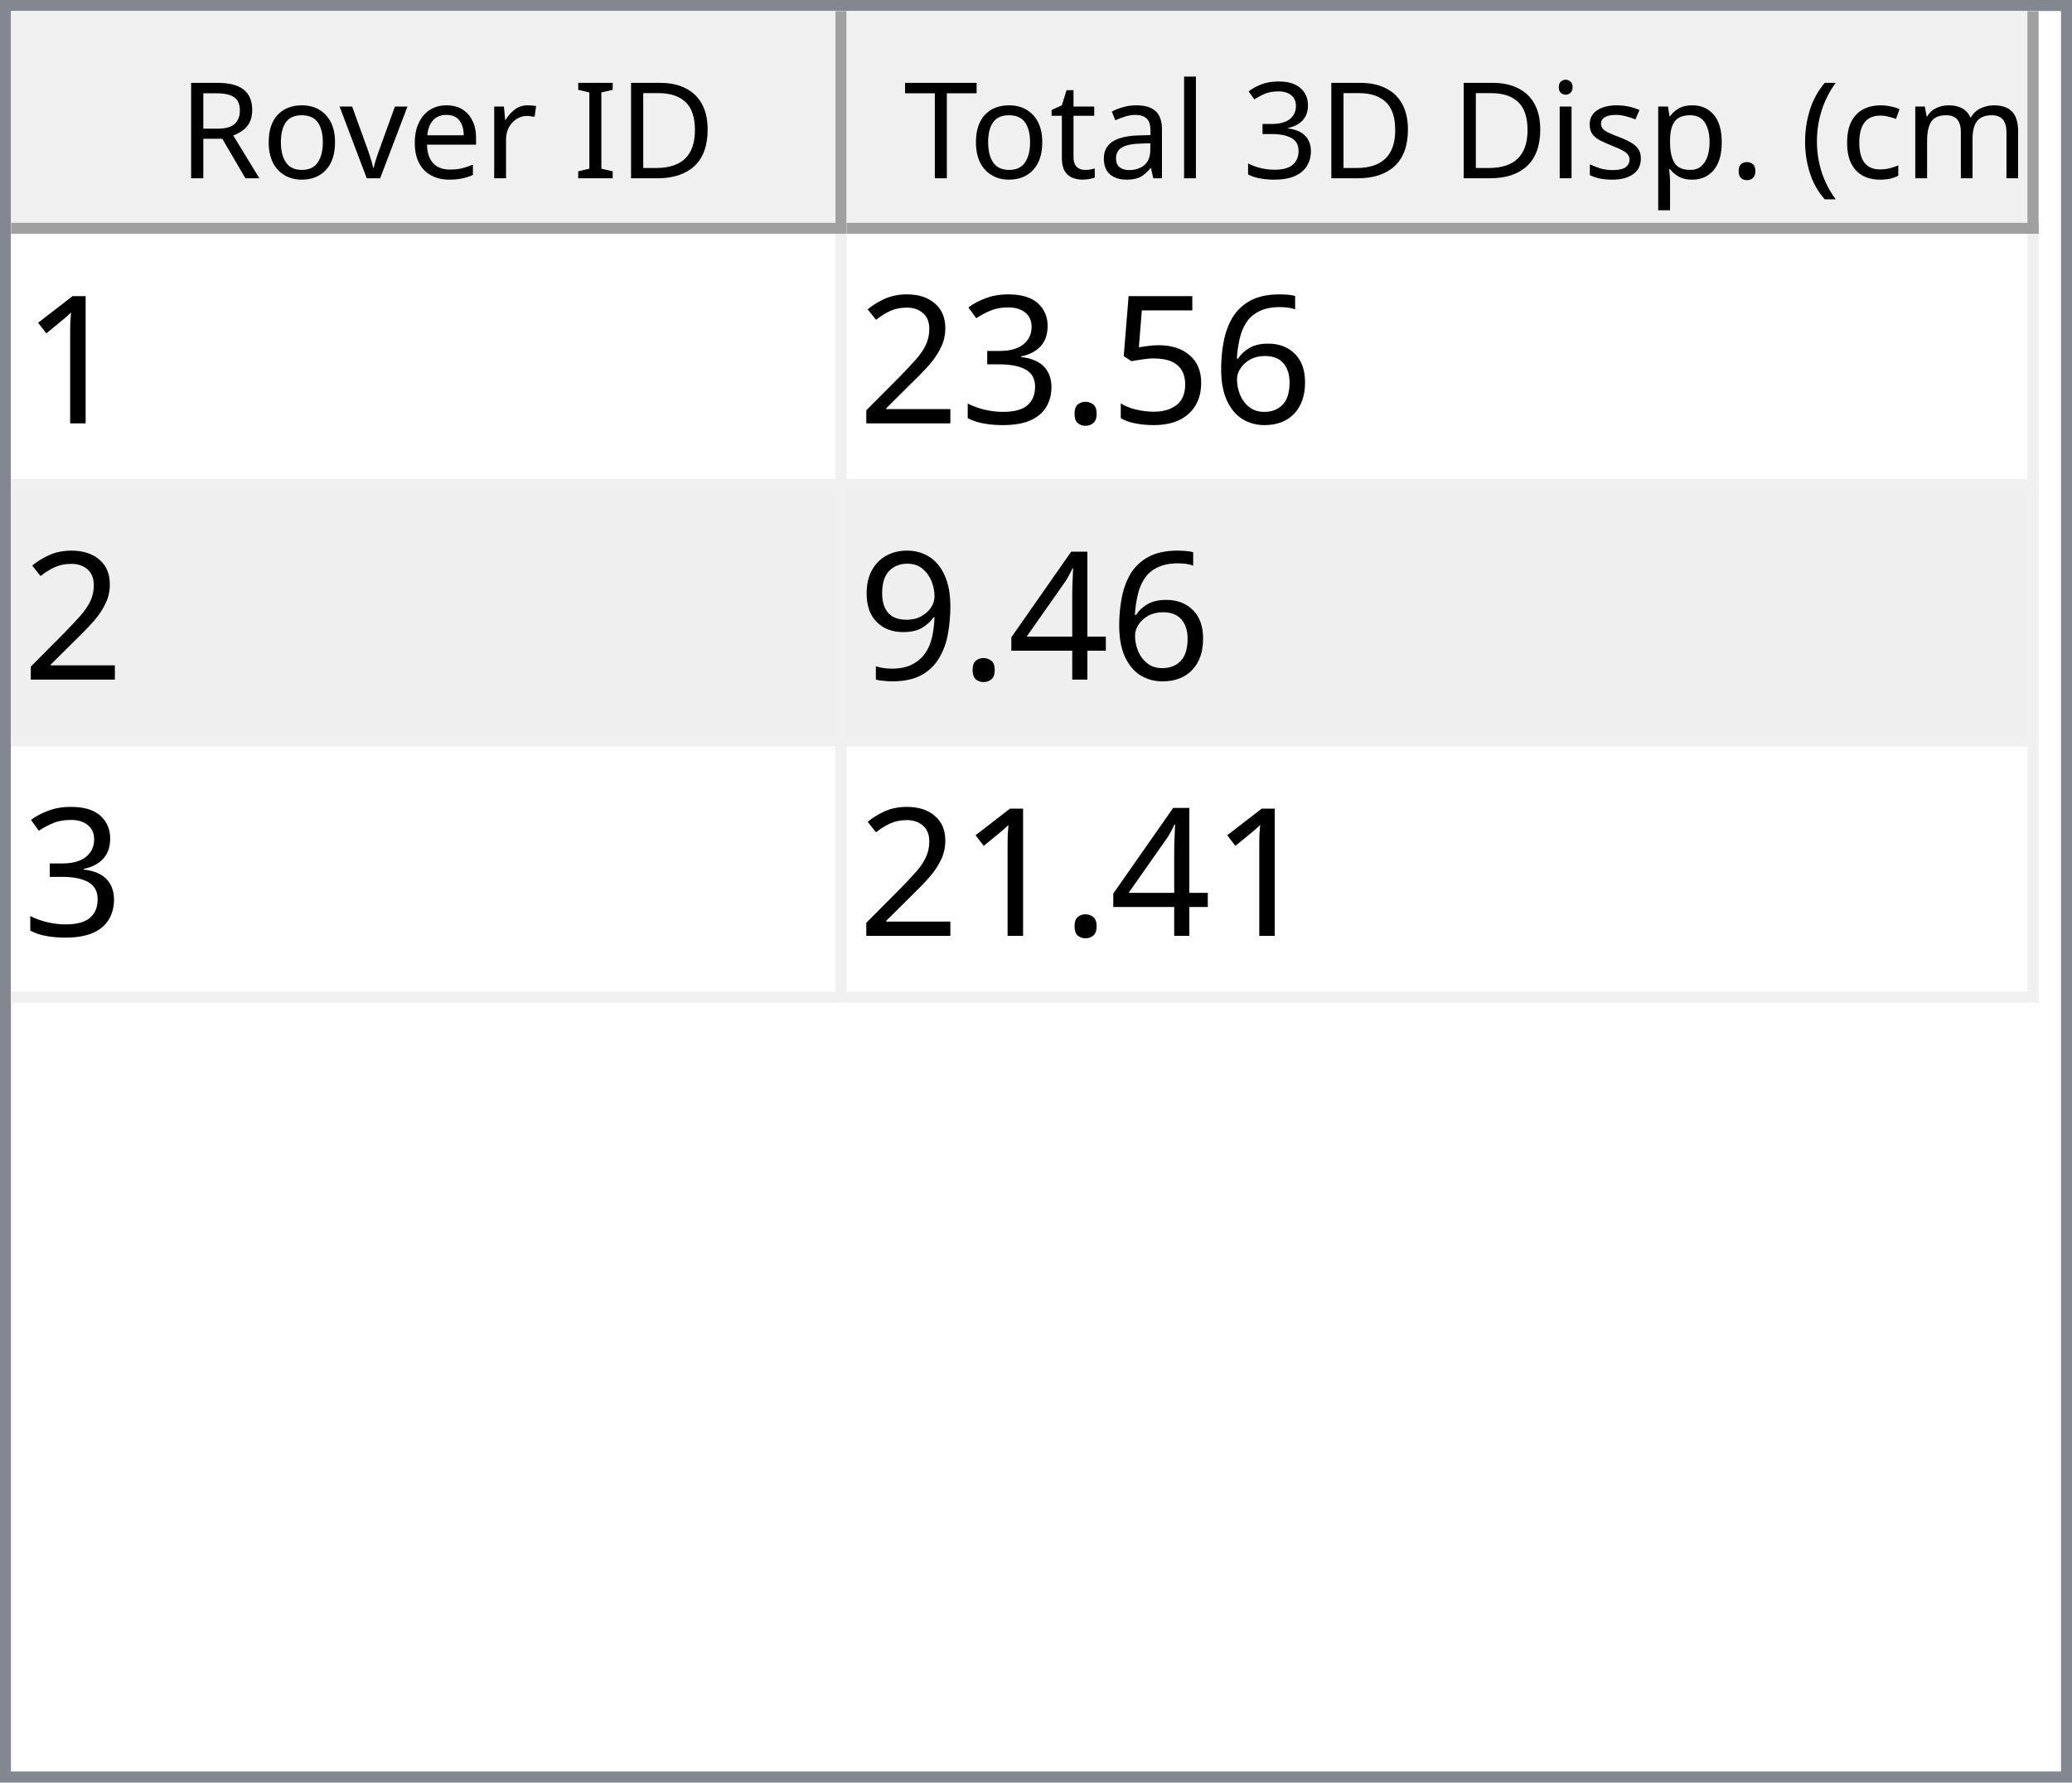
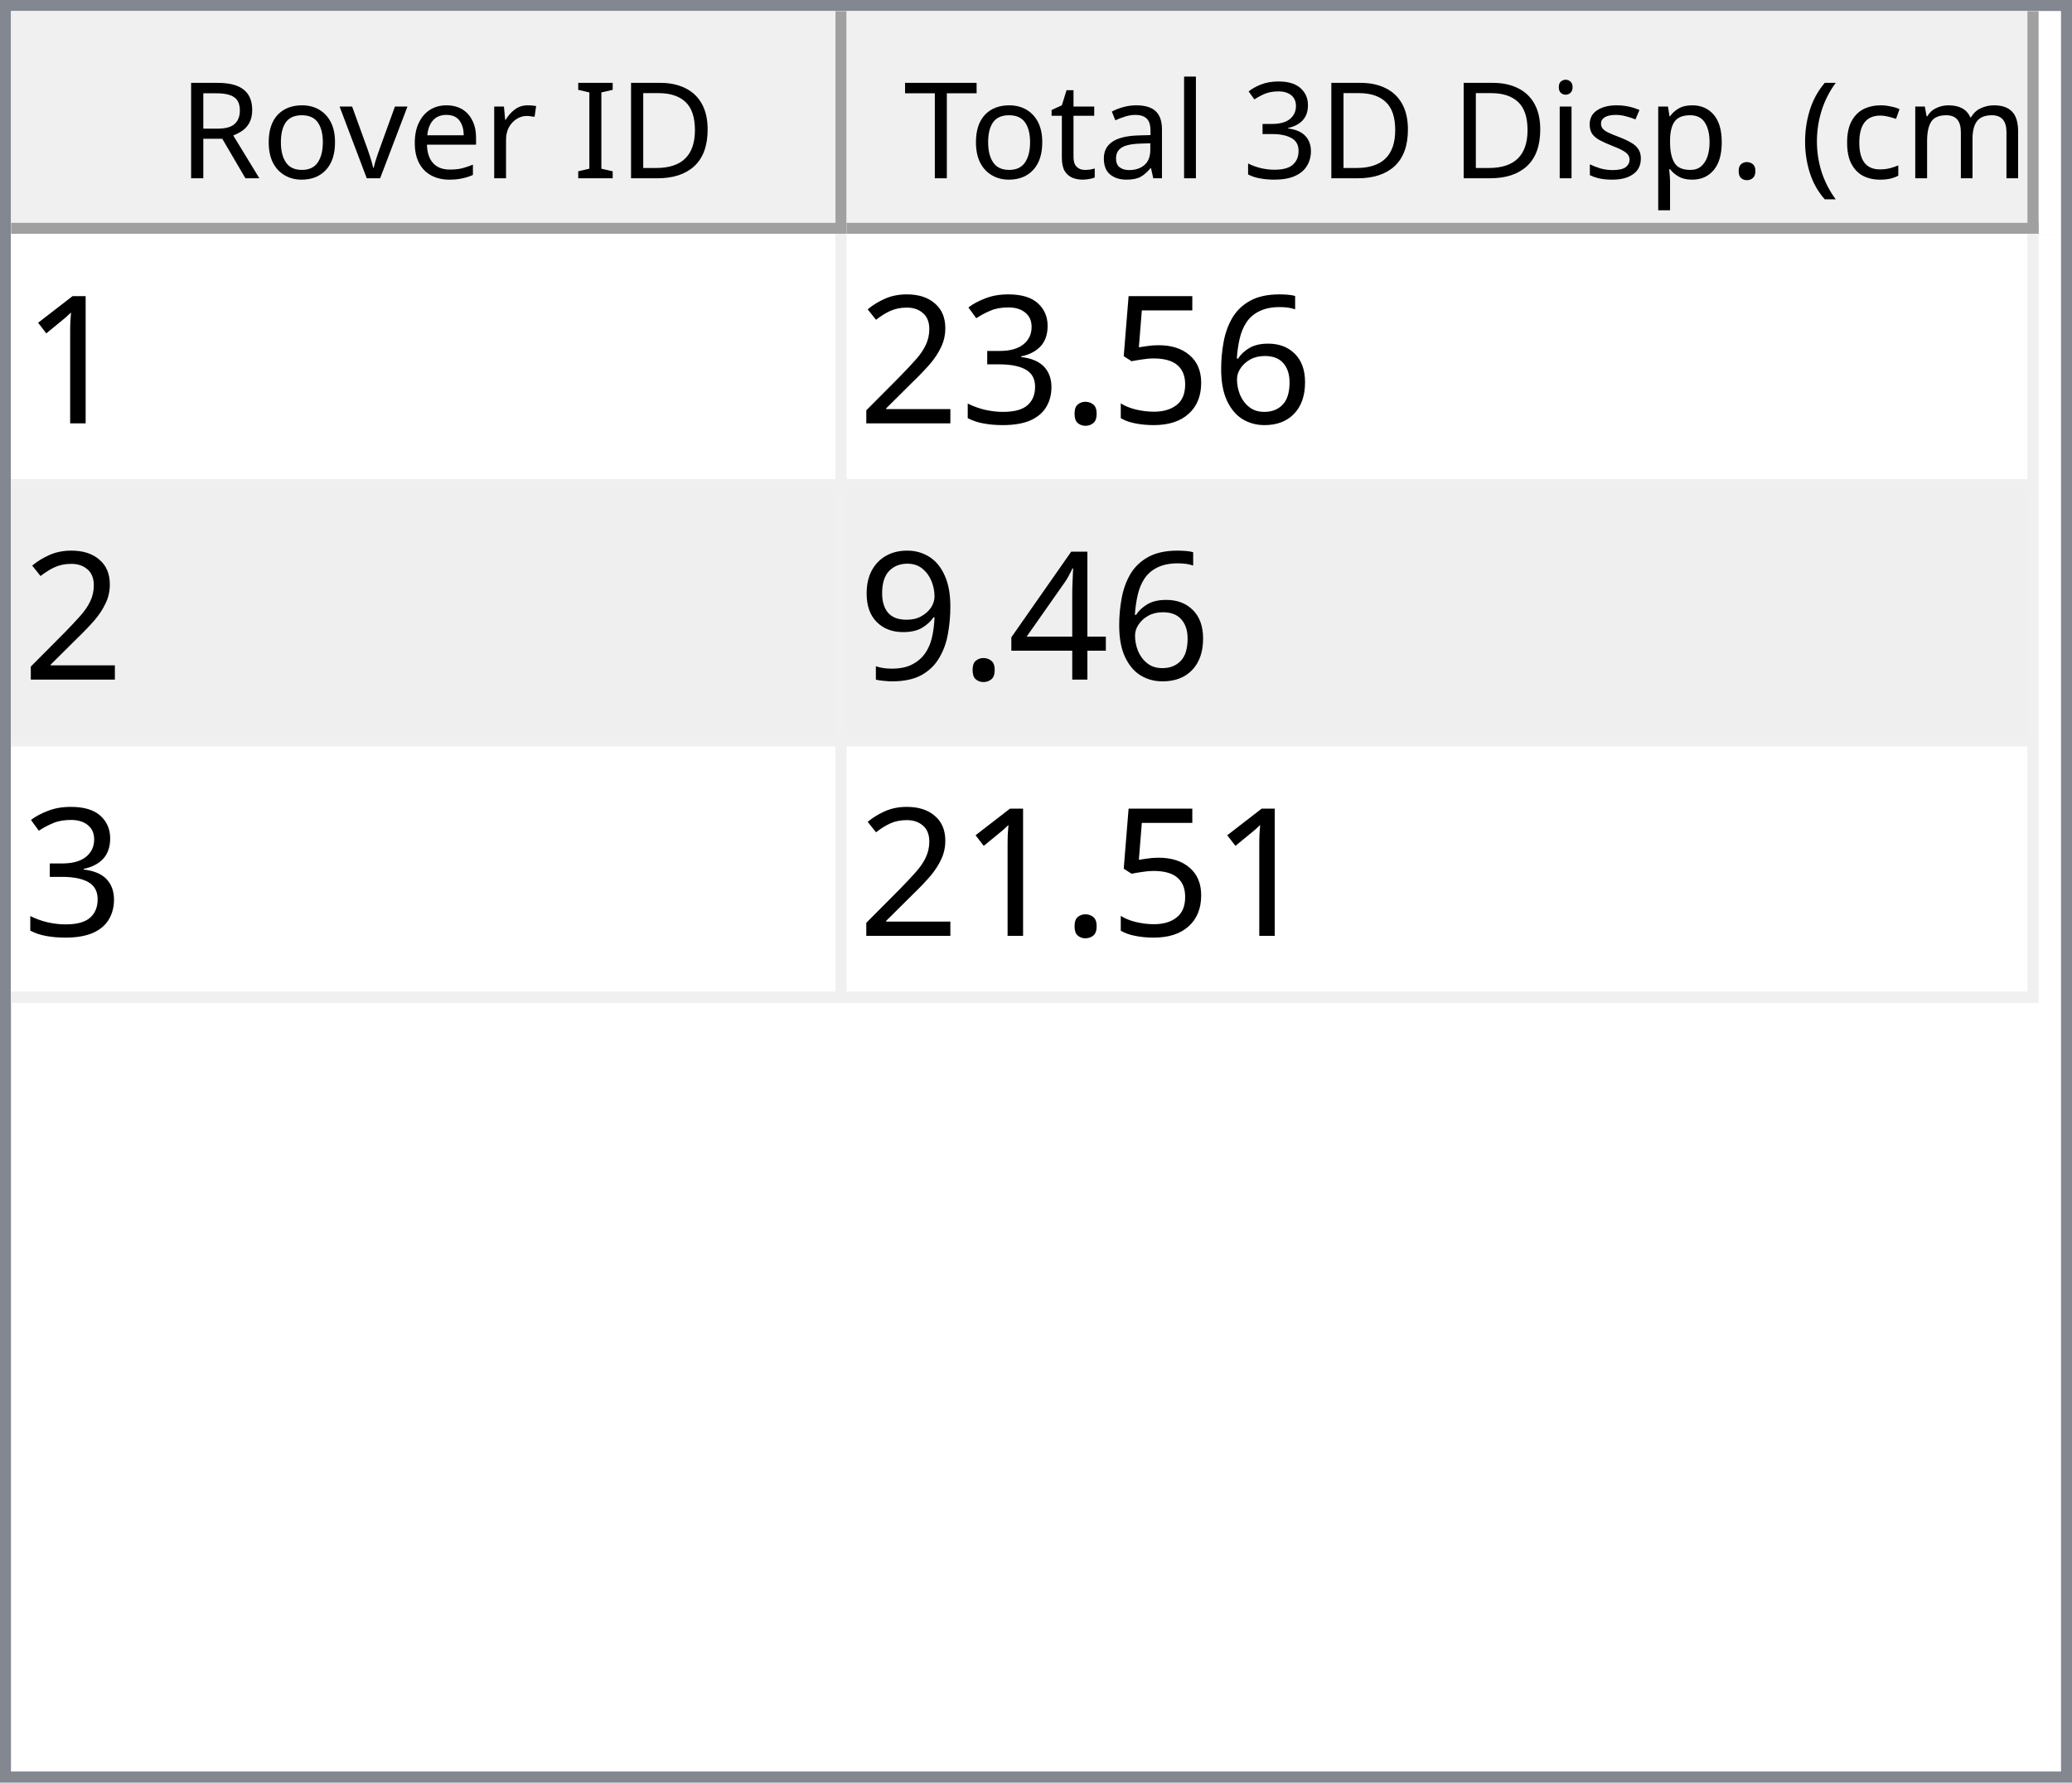
<svg xmlns="http://www.w3.org/2000/svg" style="fill-opacity:1; color-rendering:auto; color-interpolation:auto; text-rendering:auto; stroke:black; stroke-linecap:square; stroke-miterlimit:10; shape-rendering:auto; stroke-opacity:1; fill:black; stroke-dasharray:none; font-weight:normal; stroke-width:1; font-family:'Dialog'; font-style:normal; stroke-linejoin:miter; font-size:12px; stroke-dashoffset:0; image-rendering:auto;" width="186" height="160">
  <defs id="genericDefs" />
  <g>
    <defs id="defs1">
      <clipPath clipPathUnits="userSpaceOnUse" id="clipPath1">
        <path d="M0 0 L186 0 L186 160 L0 160 L0 0 Z" />
      </clipPath>
      <clipPath clipPathUnits="userSpaceOnUse" id="clipPath2">
        <path d="M0 0 L0 160 L186 160 L186 0 Z" />
      </clipPath>
      <clipPath clipPathUnits="userSpaceOnUse" id="clipPath3">
        <path d="M0 0 L0 20 L184 20 L184 0 Z" />
      </clipPath>
      <clipPath clipPathUnits="userSpaceOnUse" id="clipPath4">
        <path d="M0 0 L0 20 L75 20 L75 0 Z" />
      </clipPath>
      <clipPath clipPathUnits="userSpaceOnUse" id="clipPath5">
        <path d="M1 1 L1 19 L74 19 L74 1 Z" />
      </clipPath>
      <clipPath clipPathUnits="userSpaceOnUse" id="clipPath6">
        <path d="M0 0 L0 18 L73 18 L73 0 Z" />
      </clipPath>
      <clipPath clipPathUnits="userSpaceOnUse" id="clipPath7">
        <path d="M-0.5 -0.5 L-0.5 19.5 L74.5 19.5 L74.5 -0.5 Z" />
      </clipPath>
      <clipPath clipPathUnits="userSpaceOnUse" id="clipPath8">
        <path d="M0 0 L0 20 L107 20 L107 0 Z" />
      </clipPath>
      <clipPath clipPathUnits="userSpaceOnUse" id="clipPath9">
        <path d="M1 1 L1 19 L106 19 L106 1 Z" />
      </clipPath>
      <clipPath clipPathUnits="userSpaceOnUse" id="clipPath10">
        <path d="M0 0 L0 18 L105 18 L105 0 Z" />
      </clipPath>
      <clipPath clipPathUnits="userSpaceOnUse" id="clipPath11">
        <path d="M-0.5 -0.5 L-0.5 19.5 L106.5 19.5 L106.5 -0.5 Z" />
      </clipPath>
      <clipPath clipPathUnits="userSpaceOnUse" id="clipPath12">
        <path d="M0 0 L0 138 L184 138 L184 0 Z" />
      </clipPath>
      <clipPath clipPathUnits="userSpaceOnUse" id="clipPath13">
        <path d="M0 0 L0 69 L182 69 L182 0 Z" />
      </clipPath>
      <clipPath clipPathUnits="userSpaceOnUse" id="clipPath14">
        <path d="M-0.5 -0.5 L-0.5 68.5 L181.5 68.5 L181.5 -0.5 Z" />
      </clipPath>
      <clipPath clipPathUnits="userSpaceOnUse" id="clipPath15">
        <path d="M0 0 L0 22 L74 22 L74 0 Z" />
      </clipPath>
      <clipPath clipPathUnits="userSpaceOnUse" id="clipPath16">
        <path d="M0 0 L0 22 L106 22 L106 0 Z" />
      </clipPath>
      <font horiz-adv-x="64.551" id="font1">
        <font-face ascent="107.91" descent="25.098" units-per-em="100" style="font-style:normal; font-family:Segoe UI; font-weight:normal;" />
        <missing-glyph horiz-adv-x="64.551" d="M8.109 0 L8.109 68.266 L56.453 68.266 L56.453 0 L8.109 0 ZM15.328 7.234 L49.219 7.234 L49.219 61.031 L15.328 61.031 L15.328 7.234 Z" />
        <glyph unicode="D" horiz-adv-x="70.117" d="M9.188 0 L9.188 70.016 L28.516 70.016 Q65.531 70.016 65.531 35.891 Q65.531 19.672 55.25 9.836 Q44.969 0 27.734 0 L9.188 0 ZM17.391 62.594 L17.391 7.422 L27.828 7.422 Q41.609 7.422 49.273 14.797 Q56.938 22.172 56.938 35.688 Q56.938 62.594 28.328 62.594 L17.391 62.594 Z" />
        <glyph unicode="I" horiz-adv-x="26.611" d="M17.391 0 L9.188 0 L9.188 70.016 L17.391 70.016 L17.391 0 Z" />
        <glyph unicode=" " horiz-adv-x="27.393" d="" />
        <glyph unicode="r" horiz-adv-x="34.766" d="M34.188 41.891 Q32.078 43.5 28.125 43.5 Q23 43.5 19.555 38.672 Q16.109 33.844 16.109 25.484 L16.109 0 L8.109 0 L8.109 50 L16.109 50 L16.109 39.703 L16.312 39.703 Q18.016 44.969 21.531 47.922 Q25.047 50.875 29.391 50.875 Q32.516 50.875 34.188 50.203 L34.188 41.891 Z" />
        <glyph unicode="e" horiz-adv-x="52.295" d="M48.297 23 L12.984 23 Q13.188 14.656 17.484 10.109 Q21.781 5.562 29.297 5.562 Q37.75 5.562 44.828 11.141 L44.828 3.609 Q38.234 -1.172 27.391 -1.172 Q16.797 -1.172 10.742 5.641 Q4.688 12.453 4.688 24.812 Q4.688 36.469 11.305 43.82 Q17.922 51.172 27.734 51.172 Q37.547 51.172 42.922 44.828 Q48.297 38.484 48.297 27.203 L48.297 23 ZM40.094 29.781 Q40.047 36.719 36.75 40.578 Q33.453 44.438 27.594 44.438 Q21.922 44.438 17.969 40.383 Q14.016 36.328 13.094 29.781 L40.094 29.781 Z" />
        <glyph unicode="v" horiz-adv-x="47.9" d="M47.406 50 L27.484 0 L19.625 0 L0.688 50 L9.469 50 L22.172 13.672 Q23.578 9.672 23.922 6.688 L24.125 6.688 Q24.609 10.453 25.688 13.484 L38.969 50 L47.406 50 Z" />
        <glyph unicode="o" horiz-adv-x="58.594" d="M29 -1.172 Q17.922 -1.172 11.305 5.836 Q4.688 12.844 4.688 24.422 Q4.688 37.016 11.57 44.094 Q18.453 51.172 30.172 51.172 Q41.359 51.172 47.633 44.289 Q53.906 37.406 53.906 25.203 Q53.906 13.234 47.141 6.031 Q40.375 -1.172 29 -1.172 ZM29.594 44.438 Q21.875 44.438 17.383 39.188 Q12.891 33.938 12.891 24.703 Q12.891 15.828 17.43 10.695 Q21.969 5.562 29.594 5.562 Q37.359 5.562 41.531 10.594 Q45.703 15.625 45.703 24.906 Q45.703 34.281 41.531 39.359 Q37.359 44.438 29.594 44.438 Z" />
        <glyph unicode="R" horiz-adv-x="59.814" d="M59.375 0 L49.609 0 L37.891 19.625 Q36.281 22.359 34.766 24.289 Q33.25 26.219 31.664 27.438 Q30.078 28.656 28.25 29.219 Q26.422 29.781 24.125 29.781 L17.391 29.781 L17.391 0 L9.188 0 L9.188 70.016 L30.078 70.016 Q34.672 70.016 38.555 68.867 Q42.438 67.719 45.289 65.375 Q48.141 63.031 49.758 59.547 Q51.375 56.062 51.375 51.375 Q51.375 47.703 50.273 44.656 Q49.172 41.609 47.148 39.211 Q45.125 36.812 42.266 35.133 Q39.406 33.453 35.844 32.516 L35.844 32.328 Q37.594 31.547 38.891 30.547 Q40.188 29.547 41.359 28.18 Q42.531 26.812 43.68 25.078 Q44.828 23.344 46.234 21.047 L59.375 0 ZM17.391 62.594 L17.391 37.203 L28.516 37.203 Q31.594 37.203 34.203 38.133 Q36.812 39.062 38.719 40.797 Q40.625 42.531 41.703 45.047 Q42.781 47.562 42.781 50.688 Q42.781 56.297 39.141 59.445 Q35.5 62.594 28.609 62.594 L17.391 62.594 Z" />
        <glyph unicode=")" horiz-adv-x="30.176" d="M8.297 -15.922 L1.172 -15.922 Q16.406 2.344 16.406 26.812 Q16.406 51.469 1.078 70.016 L8.297 70.016 Q23.531 52.156 23.531 26.703 Q23.531 1.375 8.297 -15.922 Z" />
        <glyph unicode="m" horiz-adv-x="86.133" d="M79.109 0 L71.094 0 L71.094 28.719 Q71.094 37.016 68.531 40.727 Q65.969 44.438 59.906 44.438 Q54.781 44.438 51.195 39.75 Q47.609 35.062 47.609 28.516 L47.609 0 L39.594 0 L39.594 29.688 Q39.594 44.438 28.219 44.438 Q22.953 44.438 19.531 40.016 Q16.109 35.594 16.109 28.516 L16.109 0 L8.109 0 L8.109 50 L16.109 50 L16.109 42.094 L16.312 42.094 Q21.625 51.172 31.844 51.172 Q36.969 51.172 40.773 48.312 Q44.578 45.453 46 40.828 Q51.562 51.172 62.594 51.172 Q79.109 51.172 79.109 30.812 L79.109 0 Z" />
        <glyph unicode="c" horiz-adv-x="46.191" d="M42.188 2.297 Q36.422 -1.172 28.516 -1.172 Q17.828 -1.172 11.258 5.789 Q4.688 12.75 4.688 23.828 Q4.688 36.188 11.766 43.68 Q18.844 51.172 30.672 51.172 Q37.25 51.172 42.281 48.734 L42.281 40.531 Q36.719 44.438 30.375 44.438 Q22.703 44.438 17.797 38.945 Q12.891 33.453 12.891 24.516 Q12.891 15.719 17.508 10.641 Q22.125 5.562 29.891 5.562 Q36.422 5.562 42.188 9.906 L42.188 2.297 Z" />
        <glyph unicode="(" horiz-adv-x="30.176" d="M29.109 -15.922 L21.969 -15.922 Q6.844 1.375 6.844 26.703 Q6.844 52.156 21.969 70.016 L29.203 70.016 Q13.875 51.469 13.875 26.812 Q13.875 2.344 29.109 -15.922 Z" />
        <glyph unicode="." horiz-adv-x="21.68" d="M10.891 -1.078 Q8.641 -1.078 7.055 0.539 Q5.469 2.156 5.469 4.391 Q5.469 6.641 7.055 8.273 Q8.641 9.906 10.891 9.906 Q13.188 9.906 14.797 8.273 Q16.406 6.641 16.406 4.391 Q16.406 2.156 14.797 0.539 Q13.188 -1.078 10.891 -1.078 Z" />
        <glyph unicode="p" horiz-adv-x="58.789" d="M16.312 7.234 L16.109 7.234 L16.109 -23 L8.109 -23 L8.109 50 L16.109 50 L16.109 41.219 L16.312 41.219 Q22.219 51.172 33.594 51.172 Q43.266 51.172 48.688 44.461 Q54.109 37.75 54.109 26.469 Q54.109 13.922 48 6.375 Q41.891 -1.172 31.297 -1.172 Q21.578 -1.172 16.312 7.234 ZM16.109 27.391 L16.109 20.406 Q16.109 14.203 20.141 9.883 Q24.172 5.562 30.375 5.562 Q37.641 5.562 41.773 11.133 Q45.906 16.703 45.906 26.609 Q45.906 34.969 42.047 39.703 Q38.188 44.438 31.594 44.438 Q24.609 44.438 20.359 39.578 Q16.109 34.719 16.109 27.391 Z" />
        <glyph unicode="s" horiz-adv-x="42.432" d="M5.078 1.812 L5.078 10.406 Q11.625 5.562 19.484 5.562 Q30.031 5.562 30.031 12.594 Q30.031 14.594 29.125 15.992 Q28.219 17.391 26.68 18.461 Q25.141 19.531 23.07 20.383 Q21 21.234 18.609 22.172 Q15.281 23.484 12.766 24.828 Q10.25 26.172 8.57 27.859 Q6.891 29.547 6.031 31.695 Q5.172 33.844 5.172 36.719 Q5.172 40.234 6.789 42.945 Q8.406 45.656 11.086 47.484 Q13.766 49.312 17.211 50.242 Q20.656 51.172 24.312 51.172 Q30.812 51.172 35.938 48.922 L35.938 40.828 Q30.422 44.438 23.25 44.438 Q21 44.438 19.195 43.922 Q17.391 43.406 16.094 42.477 Q14.797 41.547 14.086 40.258 Q13.375 38.969 13.375 37.406 Q13.375 35.453 14.086 34.133 Q14.797 32.812 16.164 31.789 Q17.531 30.766 19.484 29.938 Q21.438 29.109 23.922 28.125 Q27.25 26.859 29.883 25.516 Q32.516 24.172 34.375 22.484 Q36.234 20.797 37.234 18.602 Q38.234 16.406 38.234 13.375 Q38.234 9.672 36.602 6.938 Q34.969 4.203 32.234 2.398 Q29.5 0.594 25.93 -0.289 Q22.359 -1.172 18.453 -1.172 Q10.75 -1.172 5.078 1.812 Z" />
        <glyph unicode="i" horiz-adv-x="24.219" d="M12.203 62.703 Q10.062 62.703 8.547 64.164 Q7.031 65.625 7.031 67.875 Q7.031 70.125 8.547 71.609 Q10.062 73.094 12.203 73.094 Q14.406 73.094 15.945 71.609 Q17.484 70.125 17.484 67.875 Q17.484 65.719 15.945 64.211 Q14.406 62.703 12.203 62.703 ZM16.109 0 L8.109 0 L8.109 50 L16.109 50 L16.109 0 Z" />
        <glyph unicode="3" horiz-adv-x="53.906" d="M46.531 19.828 Q46.531 15.094 44.75 11.211 Q42.969 7.328 39.719 4.57 Q36.469 1.812 31.93 0.297 Q27.391 -1.219 21.922 -1.219 Q11.922 -1.219 6 2.594 L6 11.188 Q13.094 5.609 22.219 5.609 Q25.875 5.609 28.828 6.539 Q31.781 7.469 33.906 9.227 Q36.031 10.984 37.18 13.477 Q38.328 15.969 38.328 19.094 Q38.328 32.812 18.797 32.812 L12.984 32.812 L12.984 39.594 L18.5 39.594 Q35.797 39.594 35.797 52.484 Q35.797 64.406 22.609 64.406 Q15.188 64.406 8.688 59.422 L8.688 67.188 Q15.375 71.188 24.609 71.188 Q29 71.188 32.57 69.969 Q36.141 68.75 38.68 66.555 Q41.219 64.359 42.609 61.281 Q44 58.203 44 54.5 Q44 40.672 30.031 36.719 L30.031 36.531 Q33.594 36.141 36.625 34.797 Q39.656 33.453 41.852 31.305 Q44.047 29.156 45.289 26.25 Q46.531 23.344 46.531 19.828 Z" />
        <glyph unicode="l" horiz-adv-x="24.219" d="M16.109 0 L8.109 0 L8.109 74.031 L16.109 74.031 L16.109 0 Z" />
        <glyph unicode="a" horiz-adv-x="50.879" d="M43.891 0 L35.891 0 L35.891 7.812 L35.688 7.812 Q30.469 -1.172 20.312 -1.172 Q12.844 -1.172 8.617 2.781 Q4.391 6.734 4.391 13.281 Q4.391 27.297 20.906 29.594 L35.891 31.688 Q35.891 44.438 25.594 44.438 Q16.547 44.438 9.281 38.281 L9.281 46.484 Q16.656 51.172 26.266 51.172 Q43.891 51.172 43.891 32.516 L43.891 0 ZM35.891 25.297 L23.828 23.641 Q18.266 22.859 15.43 20.875 Q12.594 18.891 12.594 13.875 Q12.594 10.203 15.211 7.883 Q17.828 5.562 22.172 5.562 Q28.125 5.562 32.008 9.742 Q35.891 13.922 35.891 20.312 L35.891 25.297 Z" />
        <glyph unicode="t" horiz-adv-x="33.887" d="M31.297 0.484 Q28.469 -1.078 23.828 -1.078 Q10.688 -1.078 10.688 13.578 L10.688 43.172 L2.094 43.172 L2.094 50 L10.688 50 L10.688 62.203 L18.703 64.797 L18.703 50 L31.297 50 L31.297 43.172 L18.703 43.172 L18.703 14.984 Q18.703 9.969 20.414 7.82 Q22.125 5.672 26.078 5.672 Q29.109 5.672 31.297 7.328 L31.297 0.484 Z" />
        <glyph unicode="T" horiz-adv-x="52.393" d="M50.594 62.594 L30.375 62.594 L30.375 0 L22.172 0 L22.172 62.594 L2 62.594 L2 70.016 L50.594 70.016 L50.594 62.594 Z" />
      </font>
      <font horiz-adv-x="75.0" id="font2">
        <font-face ascent="100.537" descent="21.973" units-per-em="100" style="font-style:normal; font-family:sans-serif; font-weight:normal;" />
        <missing-glyph horiz-adv-x="75.0" d="M12.5 0 L12.5 62.5 L62.5 62.5 L62.5 0 L12.5 0 ZM14.062 1.562 L60.938 1.562 L60.938 60.938 L14.062 60.938 L14.062 1.562 Z" />
        <glyph unicode="1" horiz-adv-x="55.615" d="M37.25 0 L28.469 0 L28.469 56 Q25.297 52.984 20.141 49.953 Q14.984 46.922 10.891 45.406 L10.891 53.906 Q18.266 57.375 23.781 62.305 Q29.297 67.234 31.594 71.875 L37.25 71.875 L37.25 0 Z" />
        <glyph unicode="6" horiz-adv-x="55.615" d="M49.75 54.047 L41.016 53.375 Q39.844 58.547 37.703 60.891 Q34.125 64.656 28.906 64.656 Q24.703 64.656 21.531 62.312 Q17.391 59.281 14.992 53.469 Q12.594 47.656 12.5 36.922 Q15.672 41.75 20.266 44.094 Q24.859 46.438 29.891 46.438 Q38.672 46.438 44.852 39.969 Q51.031 33.5 51.031 23.25 Q51.031 16.5 48.125 10.719 Q45.219 4.938 40.141 1.859 Q35.062 -1.219 28.609 -1.219 Q17.625 -1.219 10.695 6.859 Q3.766 14.938 3.766 33.5 Q3.766 54.25 11.422 63.672 Q18.109 71.875 29.438 71.875 Q37.891 71.875 43.289 67.141 Q48.688 62.406 49.75 54.047 ZM13.875 23.188 Q13.875 18.656 15.797 14.508 Q17.719 10.359 21.188 8.18 Q24.656 6 28.469 6 Q34.031 6 38.039 10.492 Q42.047 14.984 42.047 22.703 Q42.047 30.125 38.086 34.398 Q34.125 38.672 28.125 38.672 Q22.172 38.672 18.023 34.398 Q13.875 30.125 13.875 23.188 Z" />
        <glyph unicode="5" horiz-adv-x="55.615" d="M4.156 18.75 L13.375 19.531 Q14.406 12.797 18.141 9.398 Q21.875 6 27.156 6 Q33.5 6 37.891 10.789 Q42.281 15.578 42.281 23.484 Q42.281 31 38.062 35.352 Q33.844 39.703 27 39.703 Q22.75 39.703 19.336 37.773 Q15.922 35.844 13.969 32.766 L5.719 33.844 L12.641 70.609 L48.25 70.609 L48.25 62.203 L19.672 62.203 L15.828 42.969 Q22.266 47.469 29.344 47.469 Q38.719 47.469 45.164 40.969 Q51.609 34.469 51.609 24.266 Q51.609 14.547 45.953 7.469 Q39.062 -1.219 27.156 -1.219 Q17.391 -1.219 11.211 4.25 Q5.031 9.719 4.156 18.75 Z" />
        <glyph unicode="." horiz-adv-x="27.783" d="M9.078 0 L9.078 10.016 L19.094 10.016 L19.094 0 L9.078 0 Z" />
        <glyph unicode="3" horiz-adv-x="55.615" d="M4.203 18.891 L12.984 20.062 Q14.5 12.594 18.141 9.297 Q21.781 6 27 6 Q33.203 6 37.477 10.297 Q41.75 14.594 41.75 20.953 Q41.75 27 37.797 30.93 Q33.844 34.859 27.734 34.859 Q25.25 34.859 21.531 33.891 L22.516 41.609 Q23.391 41.5 23.922 41.5 Q29.547 41.5 34.039 44.43 Q38.531 47.359 38.531 53.469 Q38.531 58.297 35.258 61.477 Q31.984 64.656 26.812 64.656 Q21.688 64.656 18.266 61.43 Q14.844 58.203 13.875 51.766 L5.078 53.328 Q6.688 62.156 12.398 67.016 Q18.109 71.875 26.609 71.875 Q32.469 71.875 37.398 69.359 Q42.328 66.844 44.945 62.5 Q47.562 58.156 47.562 53.266 Q47.562 48.641 45.07 44.828 Q42.578 41.016 37.703 38.766 Q44.047 37.312 47.562 32.695 Q51.078 28.078 51.078 21.141 Q51.078 11.766 44.242 5.25 Q37.406 -1.266 26.953 -1.266 Q17.531 -1.266 11.305 4.352 Q5.078 9.969 4.203 18.891 Z" />
        <glyph unicode="2" horiz-adv-x="55.615" d="M50.344 8.453 L50.344 0 L3.031 0 Q2.938 3.172 4.047 6.109 Q5.859 10.938 9.836 15.625 Q13.812 20.312 21.344 26.469 Q33.016 36.031 37.117 41.625 Q41.219 47.219 41.219 52.203 Q41.219 57.422 37.477 61.008 Q33.734 64.594 27.734 64.594 Q21.391 64.594 17.578 60.789 Q13.766 56.984 13.719 50.25 L4.688 51.172 Q5.609 61.281 11.664 66.578 Q17.719 71.875 27.938 71.875 Q38.234 71.875 44.242 66.164 Q50.25 60.453 50.25 52 Q50.25 47.703 48.492 43.555 Q46.734 39.406 42.656 34.812 Q38.578 30.219 29.109 22.219 Q21.188 15.578 18.945 13.211 Q16.703 10.844 15.234 8.453 L50.344 8.453 Z" />
        <glyph unicode="4" horiz-adv-x="55.615" d="M32.328 0 L32.328 17.141 L1.266 17.141 L1.266 25.203 L33.938 71.578 L41.109 71.578 L41.109 25.203 L50.781 25.203 L50.781 17.141 L41.109 17.141 L41.109 0 L32.328 0 ZM32.328 25.203 L32.328 57.469 L9.906 25.203 L32.328 25.203 Z" />
        <glyph unicode="9" horiz-adv-x="55.615" d="M5.469 16.547 L13.922 17.328 Q14.984 11.375 18.016 8.688 Q21.047 6 25.781 6 Q29.828 6 32.883 7.859 Q35.938 9.719 37.891 12.82 Q39.844 15.922 41.164 21.195 Q42.484 26.469 42.484 31.938 Q42.484 32.516 42.438 33.688 Q39.797 29.5 35.234 26.883 Q30.672 24.266 25.344 24.266 Q16.453 24.266 10.305 30.711 Q4.156 37.156 4.156 47.703 Q4.156 58.594 10.578 65.234 Q17 71.875 26.656 71.875 Q33.641 71.875 39.43 68.117 Q45.219 64.359 48.219 57.398 Q51.219 50.438 51.219 37.25 Q51.219 23.531 48.242 15.406 Q45.266 7.281 39.383 3.031 Q33.5 -1.219 25.594 -1.219 Q17.188 -1.219 11.867 3.445 Q6.547 8.109 5.469 16.547 ZM41.453 48.141 Q41.453 55.719 37.43 60.156 Q33.406 64.594 27.734 64.594 Q21.875 64.594 17.531 59.812 Q13.188 55.031 13.188 47.406 Q13.188 40.578 17.312 36.305 Q21.438 32.031 27.484 32.031 Q33.594 32.031 37.523 36.305 Q41.453 40.578 41.453 48.141 Z" />
      </font>
    </defs>
    <g style="fill:white; stroke:white;">
      <rect x="0" y="0" width="186" style="clip-path:url(#clipPath1); stroke:none;" height="160" />
    </g>
    <g style="fill:white; text-rendering:optimizeSpeed; color-rendering:optimizeSpeed; image-rendering:optimizeSpeed; shape-rendering:crispEdges; stroke:white; color-interpolation:sRGB;">
      <rect x="0" width="186" height="160" y="0" style="stroke:none;" />
      <path style="stroke:none;" d="M0 160 L186 160 L186 0 L0 0 Z" />
    </g>
    <g style="fill:rgb(240,240,240); font-family:'Segoe UI'; stroke:rgb(240,240,240);">
      <rect x="0" y="0" width="186" style="clip-path:url(#clipPath2); stroke:none;" height="160" />
    </g>
    <g style="fill:rgb(130,135,144); font-family:'Segoe UI'; stroke:rgb(130,135,144);">
      <path d="M0 0 L186 0 L186 160 L0 160 L0 0 ZM1 1 L185 1 L185 159 L1 159 L1 1 Z" style="fill-rule:evenodd; clip-path:url(#clipPath2); stroke:none;" />
    </g>
    <g style="fill:white; font-family:'Segoe UI'; stroke:white;" transform="translate(1,1)">
      <rect x="0" y="0" width="184" style="clip-path:url(#clipPath3); stroke:none;" height="20" />
    </g>
    <g style="fill:rgb(240,240,240); font-family:'Segoe UI'; stroke:rgb(240,240,240);" transform="translate(1,1)">
      <rect x="0" y="0" width="75" style="clip-path:url(#clipPath4); stroke:none;" height="20" />
    </g>
    <g style="font-family:'Segoe UI';" transform="translate(2,2)">
      <text x="14" xml:space="preserve" y="14" style="clip-path:url(#clipPath6); stroke:none;">Rover ID</text>
    </g>
    <g style="fill:rgb(160,160,160); font-family:'Segoe UI'; stroke:rgb(160,160,160); stroke-linejoin:bevel;" transform="translate(1.5,1.5)">
      <line x1="74" x2="74" y1="0" style="fill:none; clip-path:url(#clipPath7);" y2="19" />
    </g>
    <g style="fill:rgb(160,160,160); font-family:'Segoe UI'; stroke:rgb(160,160,160); stroke-linejoin:bevel;" transform="matrix(1,0,0,1,1,1) translate(0.5,0.5)">
      <line x1="0" x2="74" y1="19" style="fill:none; clip-path:url(#clipPath7);" y2="19" />
    </g>
    <g style="fill:rgb(240,240,240); font-family:'Segoe UI'; stroke:rgb(240,240,240);" transform="translate(76,1)">
      <rect x="0" y="0" width="107" style="clip-path:url(#clipPath8); stroke:none;" height="20" />
    </g>
    <g style="font-family:'Segoe UI';" transform="translate(77,2)">
      <text x="1" xml:space="preserve" y="14" style="clip-path:url(#clipPath10); stroke:none;"> Total 3D Disp. (cm)</text>
    </g>
    <g style="fill:rgb(160,160,160); font-family:'Segoe UI'; stroke:rgb(160,160,160); stroke-linejoin:bevel;" transform="translate(76.5,1.5)">
      <line x1="106" x2="106" y1="0" style="fill:none; clip-path:url(#clipPath11);" y2="19" />
    </g>
    <g style="fill:rgb(160,160,160); font-family:'Segoe UI'; stroke:rgb(160,160,160); stroke-linejoin:bevel;" transform="matrix(1,0,0,1,76,1) translate(0.5,0.5)">
      <line x1="0" x2="106" y1="19" style="fill:none; clip-path:url(#clipPath11);" y2="19" />
    </g>
    <g style="fill:white; font-family:'Segoe UI'; stroke:white;" transform="translate(1,21)">
      <rect x="0" y="0" width="184" style="clip-path:url(#clipPath12); stroke:none;" height="138" />
    </g>
    <g style="fill:rgb(240,240,240); font-size:16px; font-family:sans-serif; stroke:rgb(240,240,240);" transform="translate(1,21)">
      <rect x="0" y="0" width="182" style="clip-path:url(#clipPath13); stroke:none;" height="69" />
      <line transform="translate(0.5,0.5)" x1="0" x2="181" y1="22" style="clip-path:url(#clipPath14); fill:none; stroke-linejoin:bevel;" y2="22" />
    </g>
    <g transform="matrix(1,0,0,1,1,21) translate(0.5,0.5)" style="fill:rgb(240,240,240); font-size:16px; font-family:sans-serif; stroke:rgb(240,240,240); stroke-linejoin:bevel;">
      <line x1="0" x2="181" y1="45" style="fill:none; clip-path:url(#clipPath14);" y2="45" />
    </g>
    <g transform="matrix(1,0,0,1,1,21) translate(0.5,0.5)" style="fill:rgb(240,240,240); font-size:16px; font-family:sans-serif; stroke:rgb(240,240,240); stroke-linejoin:bevel;">
      <line x1="0" x2="181" y1="68" style="fill:none; clip-path:url(#clipPath14);" y2="68" />
    </g>
    <g transform="matrix(1,0,0,1,1,21) translate(0.5,0.5)" style="fill:rgb(240,240,240); font-size:16px; font-family:sans-serif; stroke:rgb(240,240,240); stroke-linejoin:bevel;">
      <line x1="74" x2="74" y1="0" style="fill:none; clip-path:url(#clipPath14);" y2="68" />
    </g>
    <g transform="matrix(1,0,0,1,1,21) translate(0.5,0.5)" style="fill:rgb(240,240,240); font-size:16px; font-family:sans-serif; stroke:rgb(240,240,240); stroke-linejoin:bevel;">
      <line x1="181" x2="181" y1="0" style="fill:none; clip-path:url(#clipPath14);" y2="68" />
    </g>
    <g style="fill:white; font-size:16px; font-family:sans-serif; stroke:white;" transform="matrix(1,0,0,1,1,21)">
      <rect x="0" y="0" width="74" style="clip-path:url(#clipPath15); stroke:none;" height="22" />
      <text x="1" y="17" style="fill:black; clip-path:url(#clipPath15); stroke:none;" xml:space="preserve">1</text>
    </g>
    <g style="fill:white; font-size:16px; font-family:sans-serif; stroke:white;" transform="matrix(1,0,0,1,1,21) translate(75,0)">
      <rect x="0" y="0" width="106" style="clip-path:url(#clipPath16); stroke:none;" height="22" />
      <text x="1" y="17" style="fill:black; clip-path:url(#clipPath16); stroke:none;" xml:space="preserve">23.56</text>
    </g>
    <g style="fill:rgb(239,239,239); font-size:16px; font-family:sans-serif; stroke:rgb(239,239,239);" transform="matrix(1,0,0,1,1,21) translate(0,23)">
      <rect x="0" y="0" width="74" style="clip-path:url(#clipPath15); stroke:none;" height="22" />
      <text x="1" y="17" style="fill:black; clip-path:url(#clipPath15); stroke:none;" xml:space="preserve">2</text>
    </g>
    <g style="fill:rgb(239,239,239); font-size:16px; font-family:sans-serif; stroke:rgb(239,239,239);" transform="matrix(1,0,0,1,1,21) translate(75,23)">
      <rect x="0" y="0" width="106" style="clip-path:url(#clipPath16); stroke:none;" height="22" />
      <text x="1" y="17" style="fill:black; clip-path:url(#clipPath16); stroke:none;" xml:space="preserve">9.46</text>
    </g>
    <g style="fill:white; font-size:16px; font-family:sans-serif; stroke:white;" transform="matrix(1,0,0,1,1,21) translate(0,46)">
      <rect x="0" y="0" width="74" style="clip-path:url(#clipPath15); stroke:none;" height="22" />
      <text x="1" y="17" style="fill:black; clip-path:url(#clipPath15); stroke:none;" xml:space="preserve">3</text>
    </g>
    <g style="fill:white; font-size:16px; font-family:sans-serif; stroke:white;" transform="matrix(1,0,0,1,1,21) translate(75,46)">
      <rect x="0" y="0" width="106" style="clip-path:url(#clipPath16); stroke:none;" height="22" />
-       <text x="1" y="17" style="fill:black; clip-path:url(#clipPath16); stroke:none;" xml:space="preserve">21.41</text>
+       <text x="1" y="17" style="fill:black; clip-path:url(#clipPath16); stroke:none;" xml:space="preserve">21.51</text>
    </g>
  </g>
</svg>
